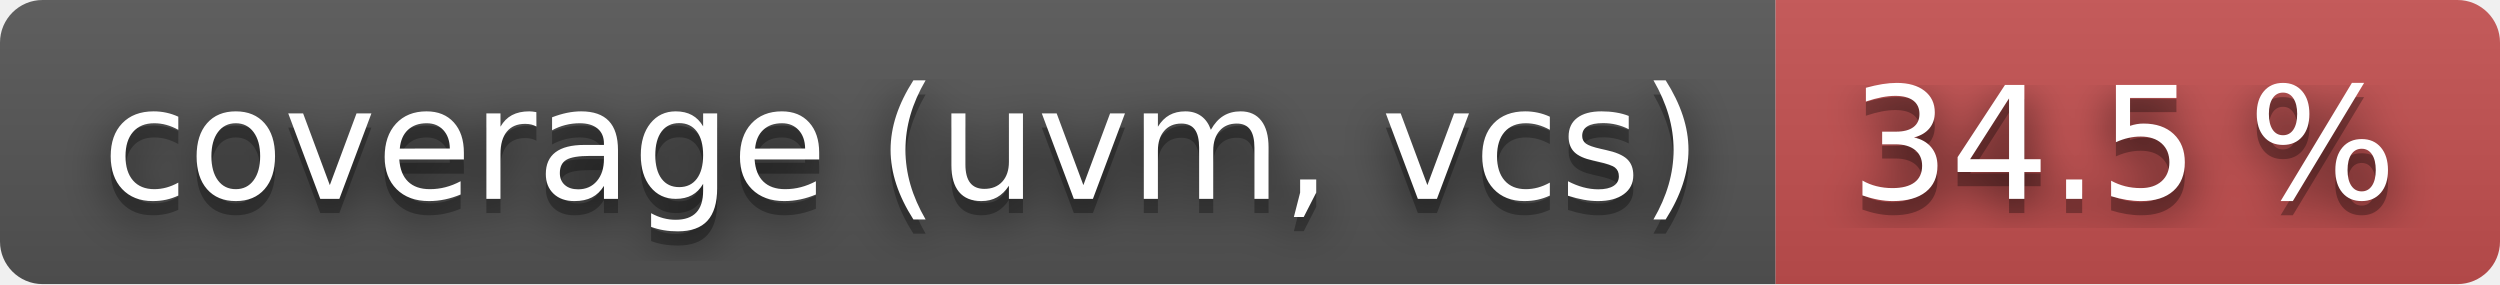
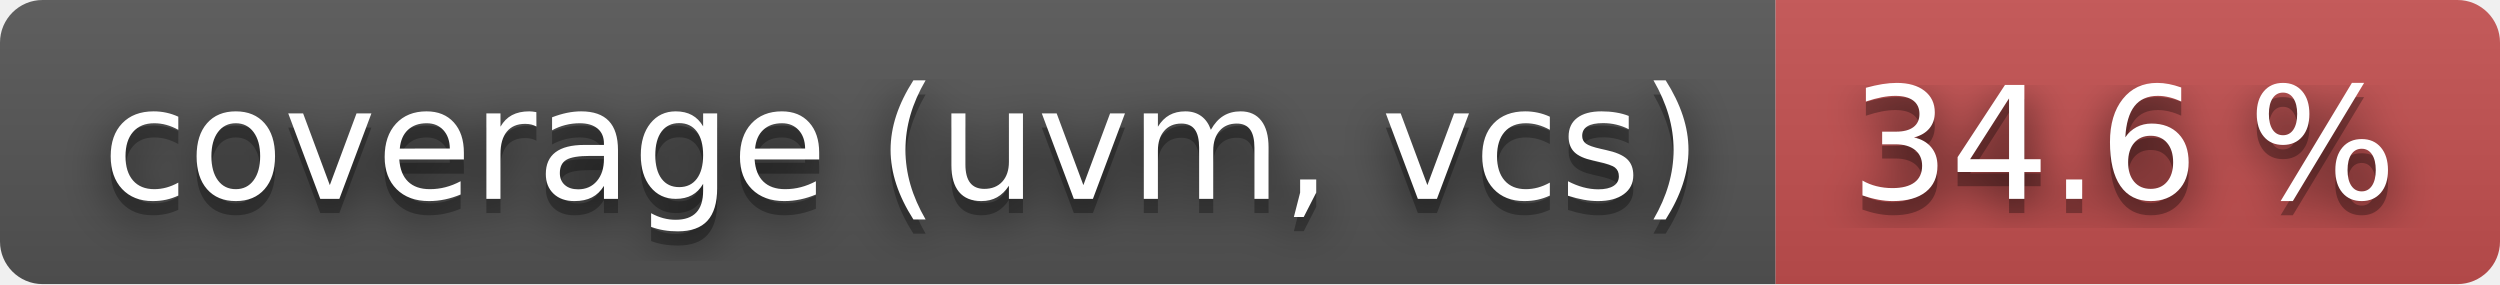
- <svg xmlns="http://www.w3.org/2000/svg" width="176" height="20" role="img" aria-label="coverage (uvm, vcs): 34.5 %">
+ <svg xmlns="http://www.w3.org/2000/svg" width="176" height="20" role="img" aria-label="coverage (uvm, vcs): 34.6 %">
  <filter id="blur">
    <feGaussianBlur stdDeviation="16" />
  </filter>
  <linearGradient id="s" x2="0" y2="100%">
    <stop offset="0" stop-color="#bbb" stop-opacity=".1" />
    <stop offset="1" stop-opacity=".1" />
  </linearGradient>
  <clipPath id="r">
    <rect width="176" height="20" rx="3" />
  </clipPath>
  <g clip-path="url(#r)">
    <rect width="125" height="20" fill="#555" />
    <rect x="125" width="51" height="20" fill="#c55050" />
    <rect width="176" height="20" fill="url(#s)" />
  </g>
  <g fill="#fff" text-anchor="middle" font-family="Verdana,Geneva,DejaVu Sans,sans-serif" text-rendering="geometricPrecision" font-size="110">
    <g transform="scale(.1)">
      <g aria-hidden="true" fill="#010101">
        <text x="635" y="150" fill-opacity=".8" filter="url(#blur)" textLength="1150">coverage (uvm, vcs)</text>
        <text x="635" y="150" fill-opacity=".3" textLength="1150">coverage (uvm, vcs)</text>
      </g>
      <text x="635" y="140" textLength="1150">coverage (uvm, vcs)</text>
    </g>
    <g transform="scale(.1)">
      <g aria-hidden="true" fill="#010101">
-         <text x="1495" y="150" fill-opacity=".8" filter="url(#blur)" textLength="410">34.5 %</text>
-         <text x="1495" y="150" fill-opacity=".3" textLength="410">34.5 %</text>
+         <text x="1495" y="150" fill-opacity=".8" filter="url(#blur)" textLength="410">34.6 %</text>
+         <text x="1495" y="150" fill-opacity=".3" textLength="410">34.6 %</text>
      </g>
-       <text x="1495" y="140" textLength="410">34.5 %</text>
+       <text x="1495" y="140" textLength="410">34.6 %</text>
    </g>
  </g>
</svg>
